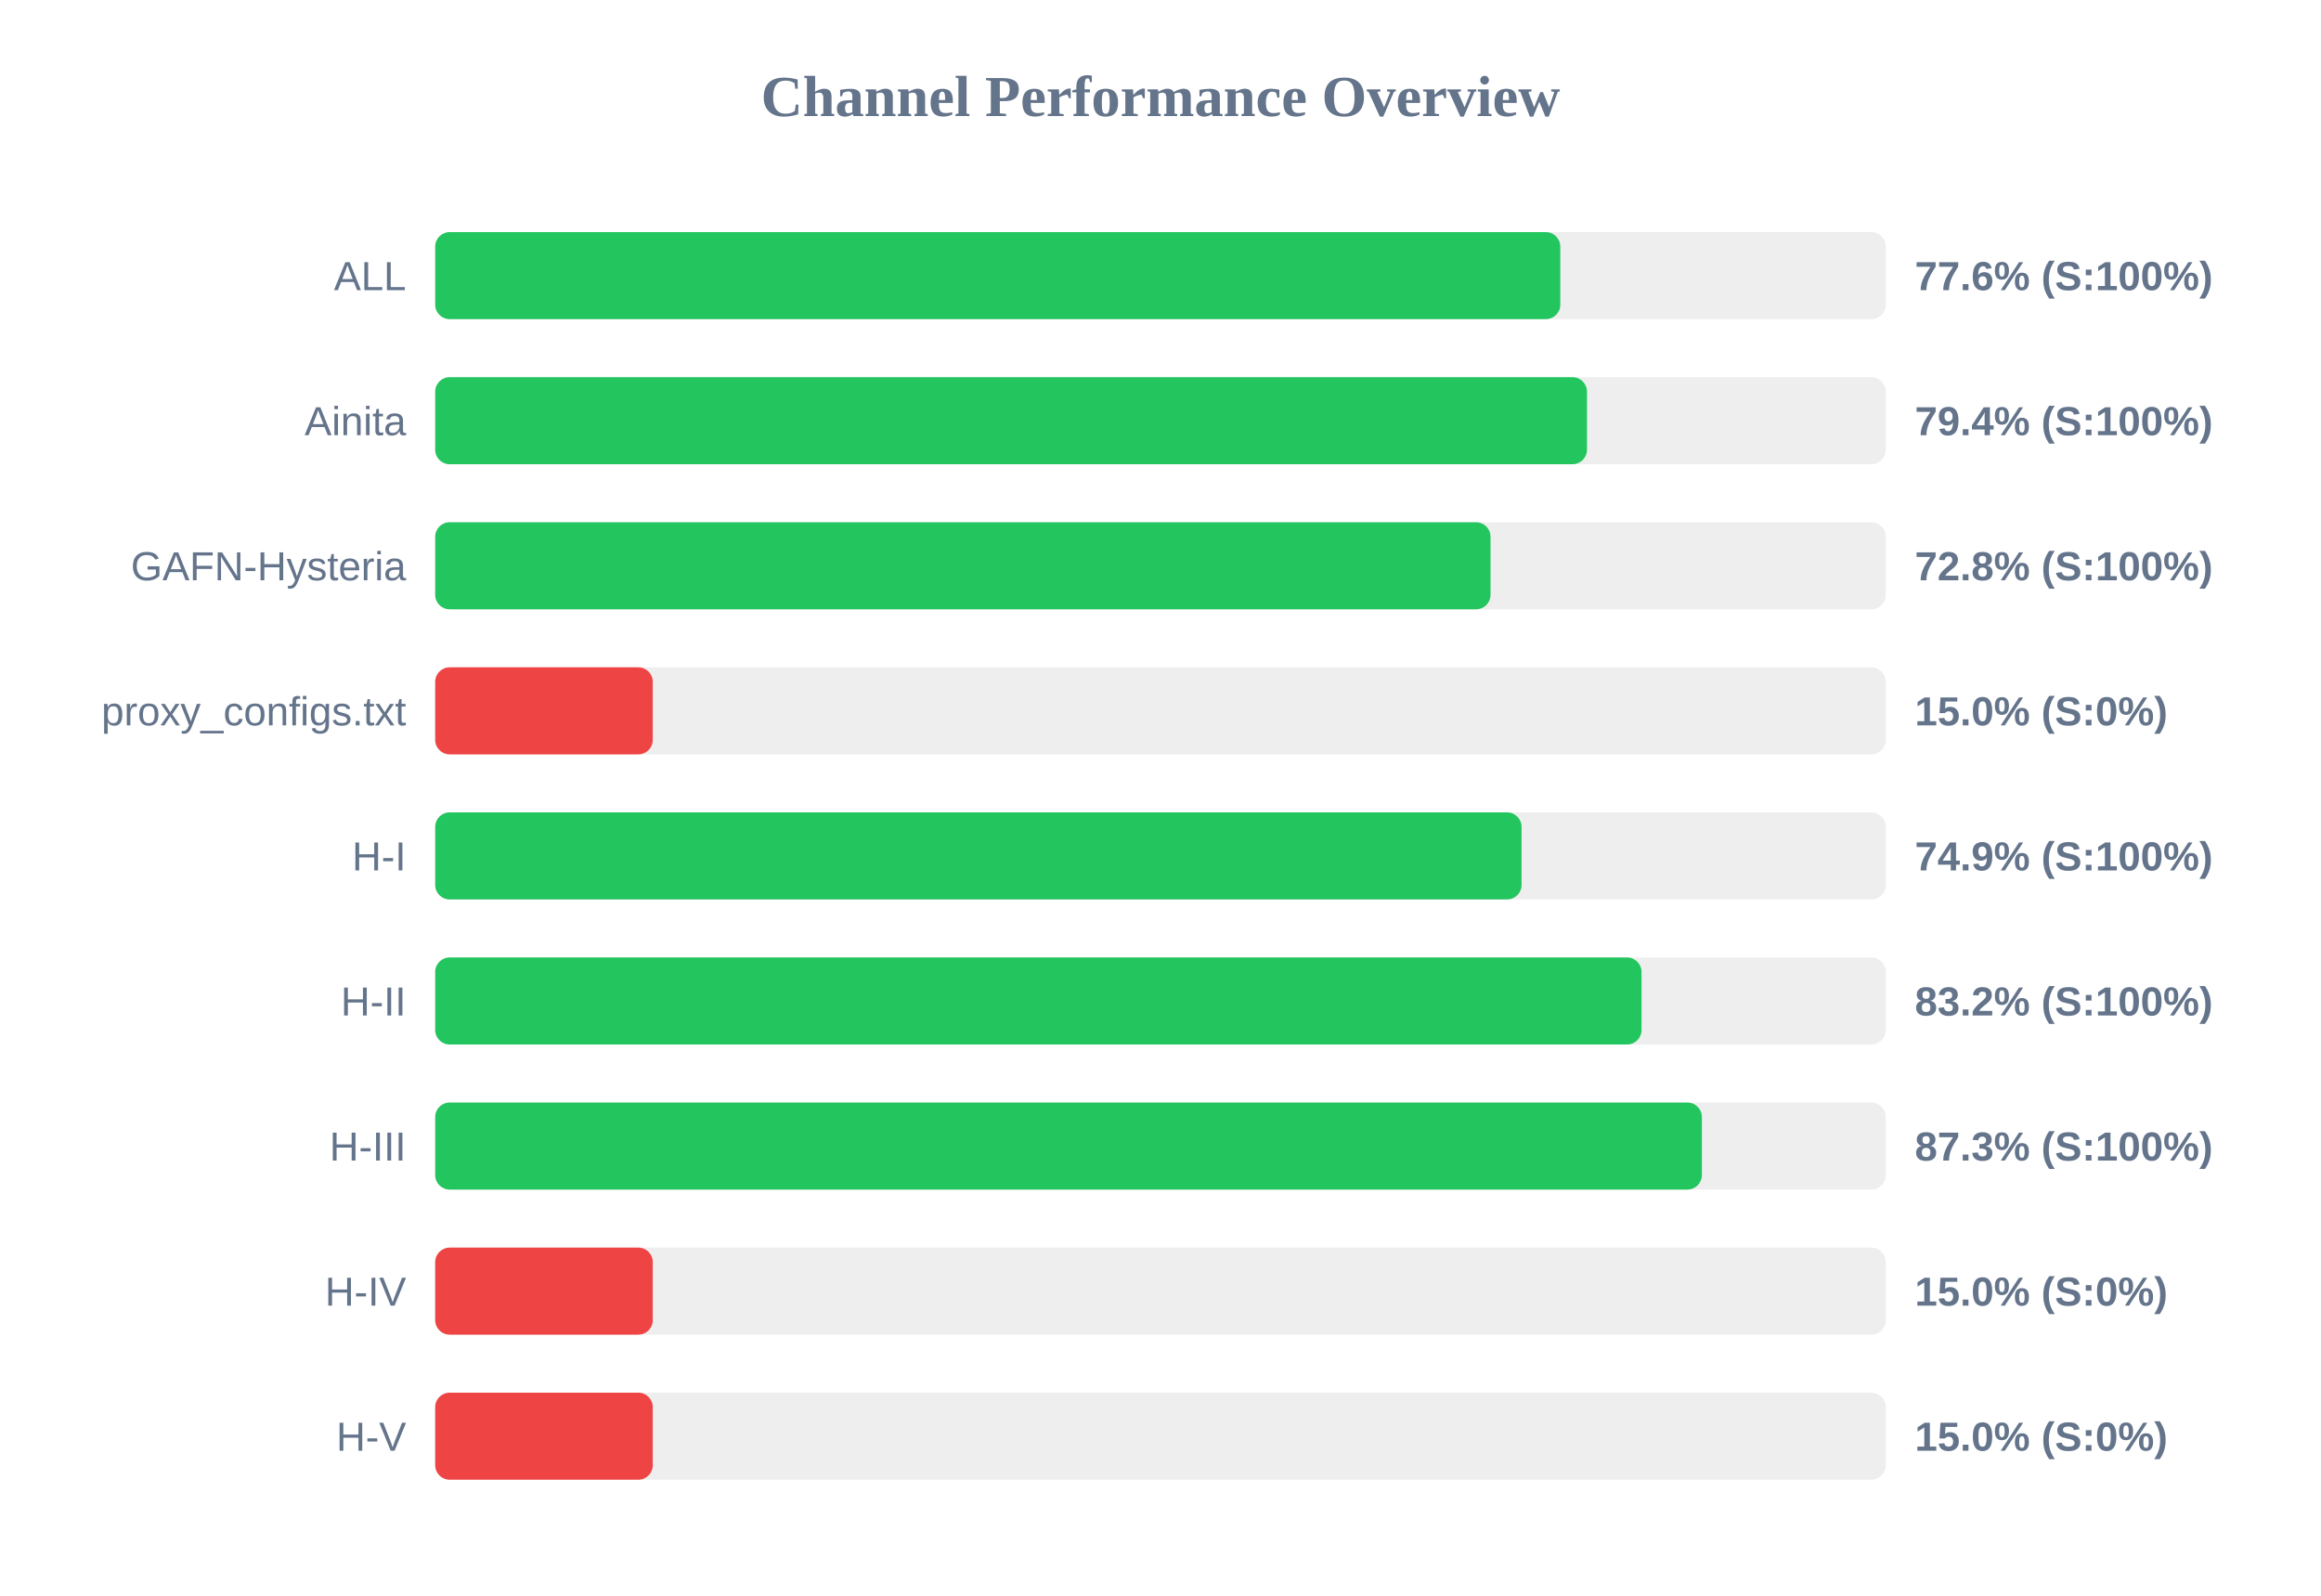
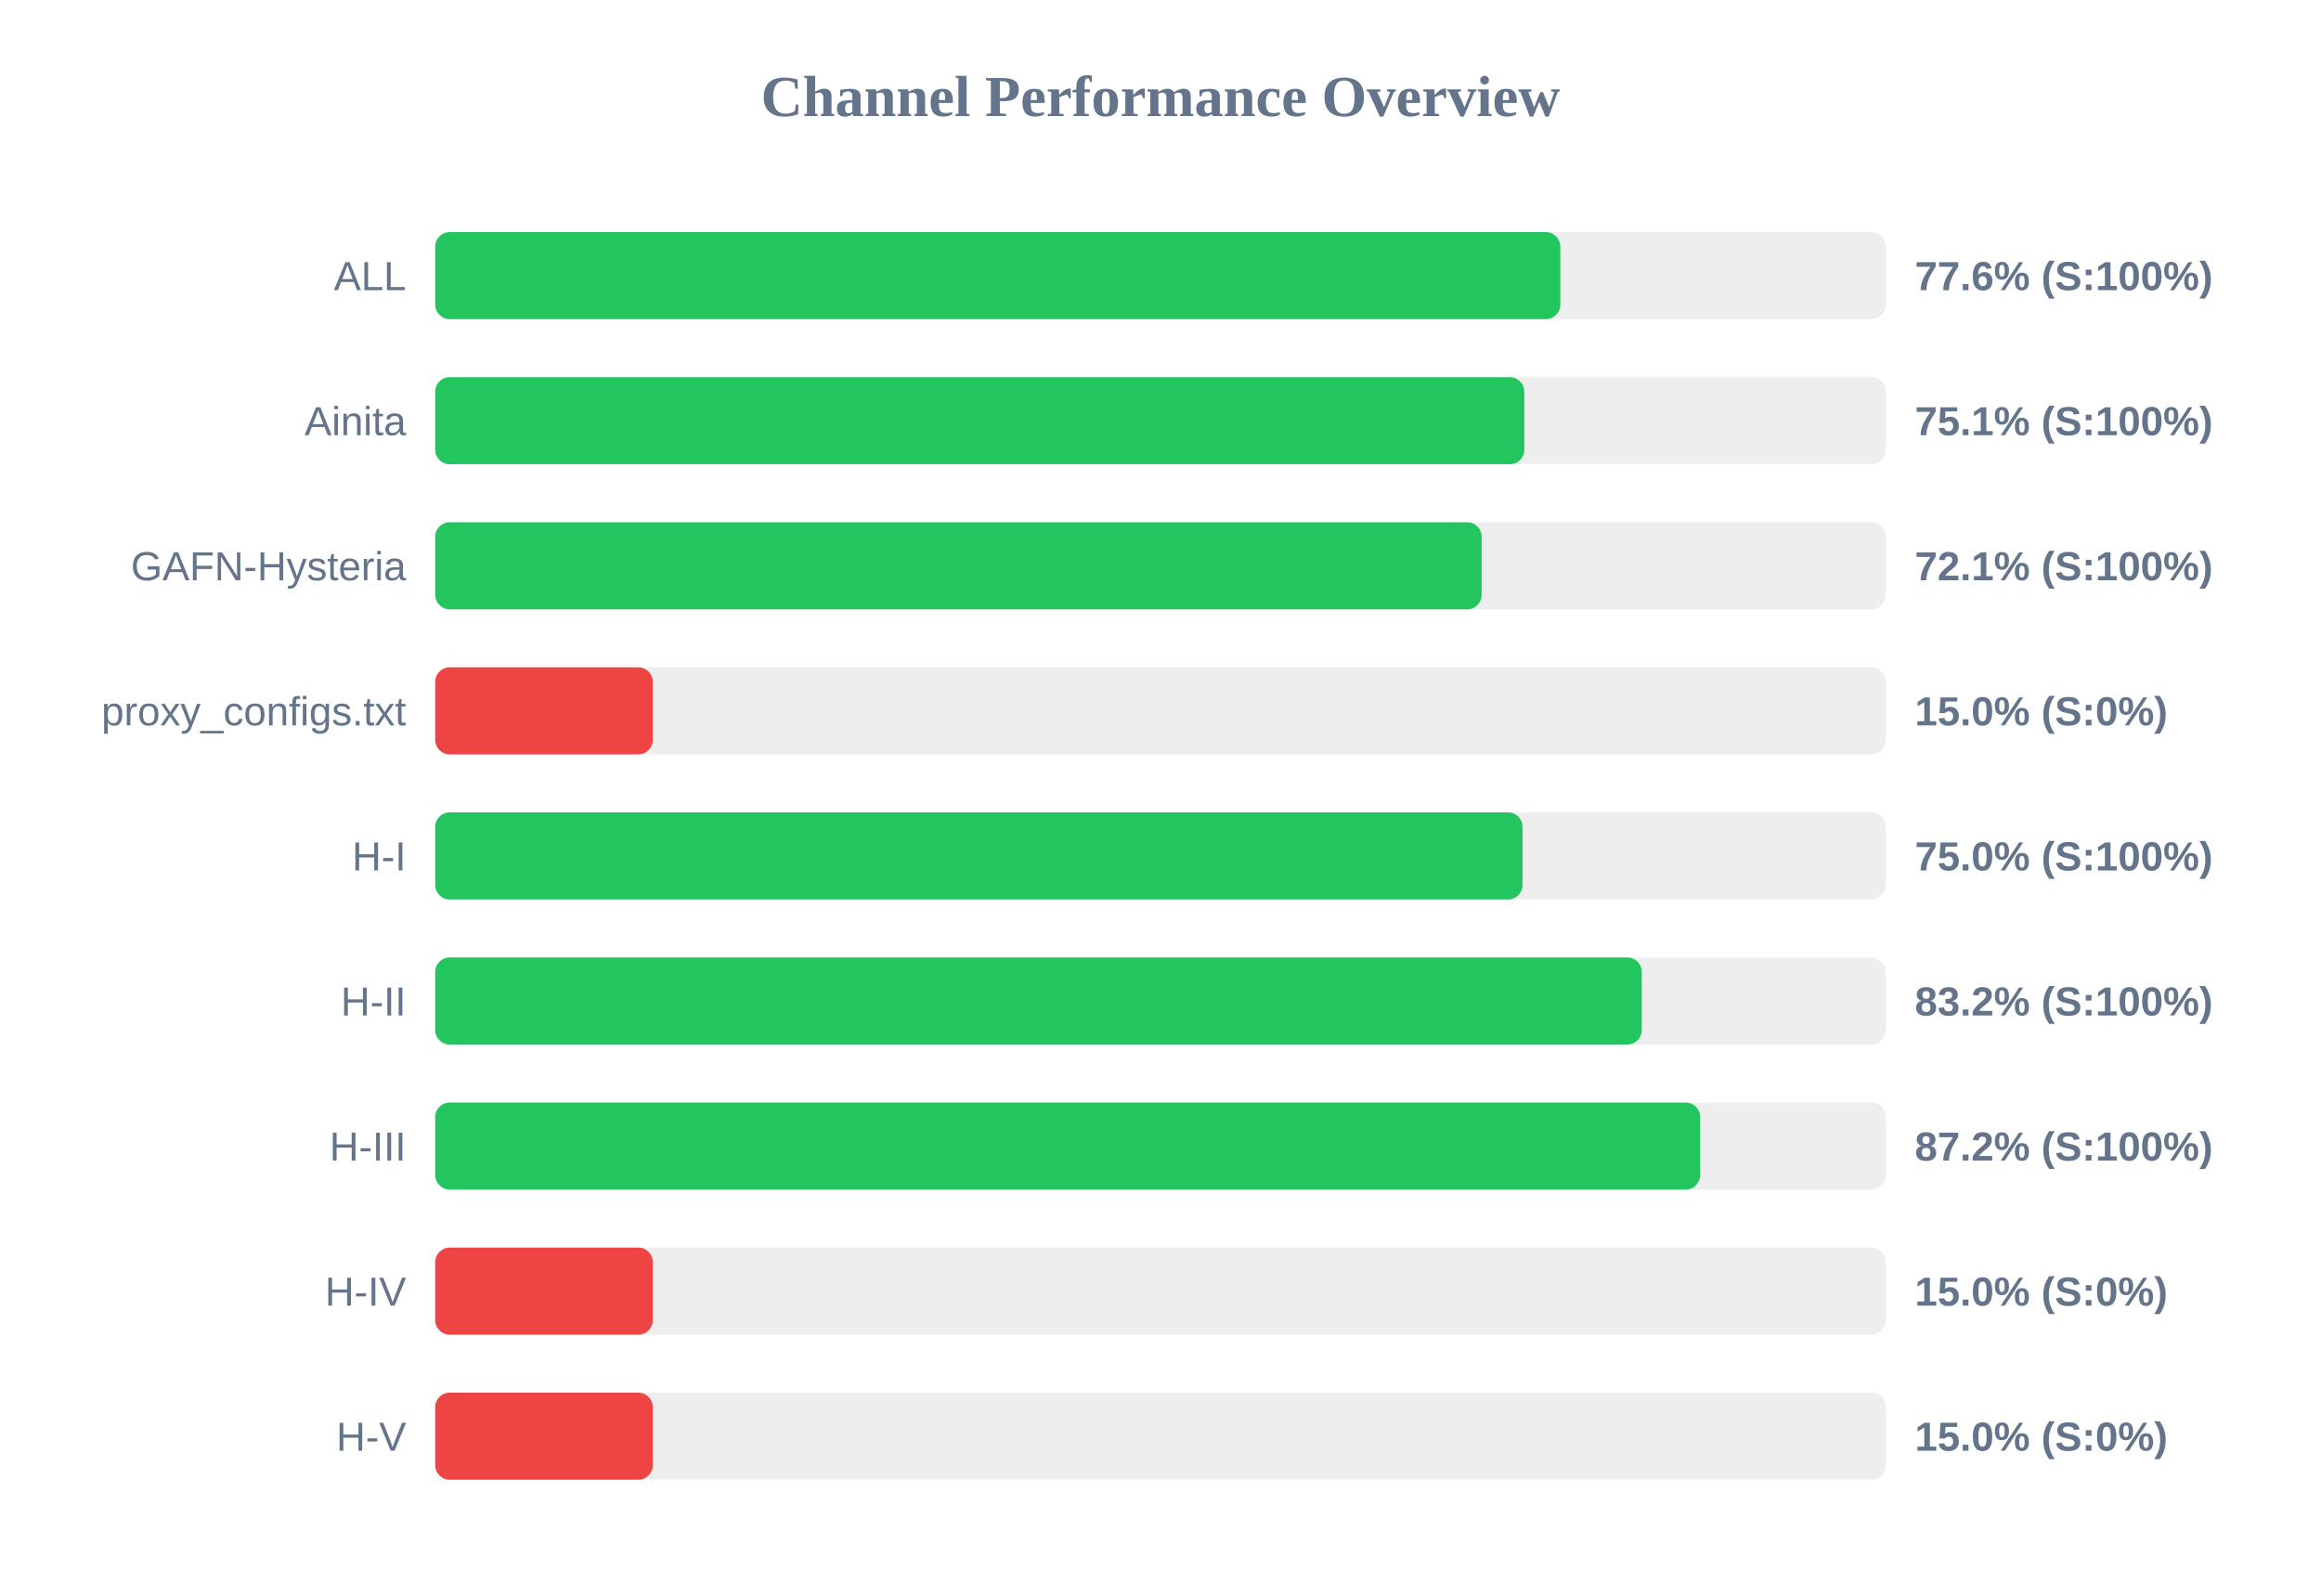
<svg xmlns="http://www.w3.org/2000/svg" width="800" height="550" version="1.1">
  <style>
        .row { font: 14px Arial; fill: #64748b; }
        .score { font: bold 14px Arial; fill: #64748b; }
    </style>
  <text x="400" y="40" text-anchor="middle" font-size="20px" font-weight="bold" fill="#64748b">Channel Performance Overview</text>
  <rect x="150" y="80" width="500" height="30" fill="#eee" rx="5" />
  <rect x="150" y="80" width="387.8" height="30" fill="#22c55e" rx="5" />
  <text x="140" y="100" text-anchor="end" class="row">ALL</text>
  <text x="660" y="100" text-anchor="start" class="score">77.6% (S:100%)</text>
  <rect x="150" y="130" width="500" height="30" fill="#eee" rx="5" />
-   <rect x="150" y="130" width="397.0" height="30" fill="#22c55e" rx="5" />
+   <rect x="150" y="130" width="375.4" height="30" fill="#22c55e" rx="5" />
  <text x="140" y="150" text-anchor="end" class="row">Ainita</text>
-   <text x="660" y="150" text-anchor="start" class="score">79.4% (S:100%)</text>
+   <text x="660" y="150" text-anchor="start" class="score">75.1% (S:100%)</text>
  <rect x="150" y="180" width="500" height="30" fill="#eee" rx="5" />
-   <rect x="150" y="180" width="363.75" height="30" fill="#22c55e" rx="5" />
+   <rect x="150" y="180" width="360.7" height="30" fill="#22c55e" rx="5" />
  <text x="140" y="200" text-anchor="end" class="row">GAFN-Hysteria</text>
-   <text x="660" y="200" text-anchor="start" class="score">72.8% (S:100%)</text>
+   <text x="660" y="200" text-anchor="start" class="score">72.1% (S:100%)</text>
  <rect x="150" y="230" width="500" height="30" fill="#eee" rx="5" />
  <rect x="150" y="230" width="75.0" height="30" fill="#ef4444" rx="5" />
  <text x="140" y="250" text-anchor="end" class="row">proxy_configs.txt</text>
  <text x="660" y="250" text-anchor="start" class="score">15.0% (S:0%)</text>
  <rect x="150" y="280" width="500" height="30" fill="#eee" rx="5" />
-   <rect x="150" y="280" width="374.45" height="30" fill="#22c55e" rx="5" />
+   <rect x="150" y="280" width="374.8" height="30" fill="#22c55e" rx="5" />
  <text x="140" y="300" text-anchor="end" class="row">H-I</text>
-   <text x="660" y="300" text-anchor="start" class="score">74.9% (S:100%)</text>
+   <text x="660" y="300" text-anchor="start" class="score">75.0% (S:100%)</text>
  <rect x="150" y="330" width="500" height="30" fill="#eee" rx="5" />
-   <rect x="150" y="330" width="415.8" height="30" fill="#22c55e" rx="5" />
+   <rect x="150" y="330" width="415.9" height="30" fill="#22c55e" rx="5" />
  <text x="140" y="350" text-anchor="end" class="row">H-II</text>
  <text x="660" y="350" text-anchor="start" class="score">83.2% (S:100%)</text>
  <rect x="150" y="380" width="500" height="30" fill="#eee" rx="5" />
-   <rect x="150" y="380" width="436.6" height="30" fill="#22c55e" rx="5" />
+   <rect x="150" y="380" width="436.0" height="30" fill="#22c55e" rx="5" />
  <text x="140" y="400" text-anchor="end" class="row">H-III</text>
-   <text x="660" y="400" text-anchor="start" class="score">87.3% (S:100%)</text>
+   <text x="660" y="400" text-anchor="start" class="score">87.2% (S:100%)</text>
  <rect x="150" y="430" width="500" height="30" fill="#eee" rx="5" />
  <rect x="150" y="430" width="75.0" height="30" fill="#ef4444" rx="5" />
  <text x="140" y="450" text-anchor="end" class="row">H-IV</text>
  <text x="660" y="450" text-anchor="start" class="score">15.0% (S:0%)</text>
  <rect x="150" y="480" width="500" height="30" fill="#eee" rx="5" />
  <rect x="150" y="480" width="75.0" height="30" fill="#ef4444" rx="5" />
  <text x="140" y="500" text-anchor="end" class="row">H-V</text>
  <text x="660" y="500" text-anchor="start" class="score">15.0% (S:0%)</text>
</svg>
